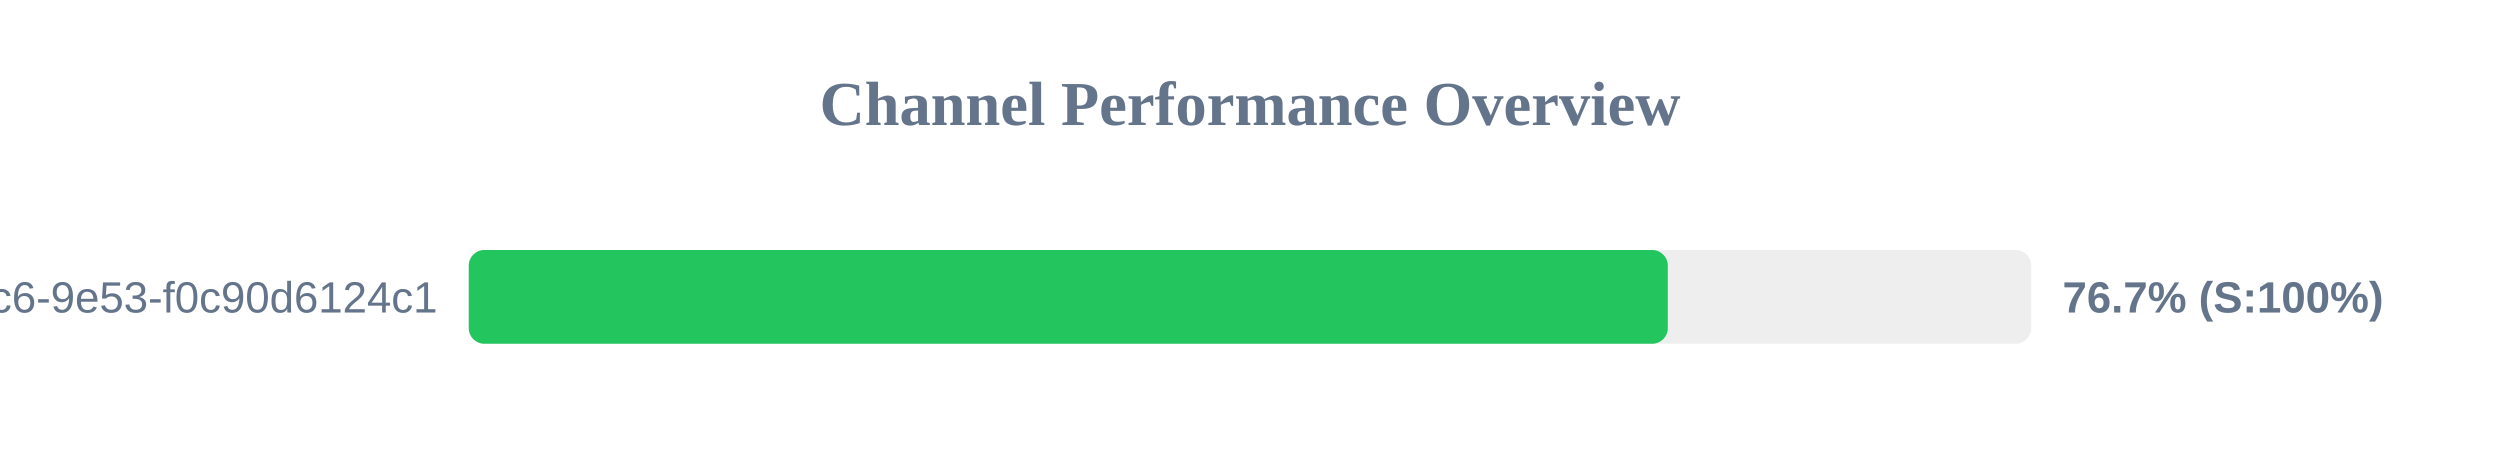
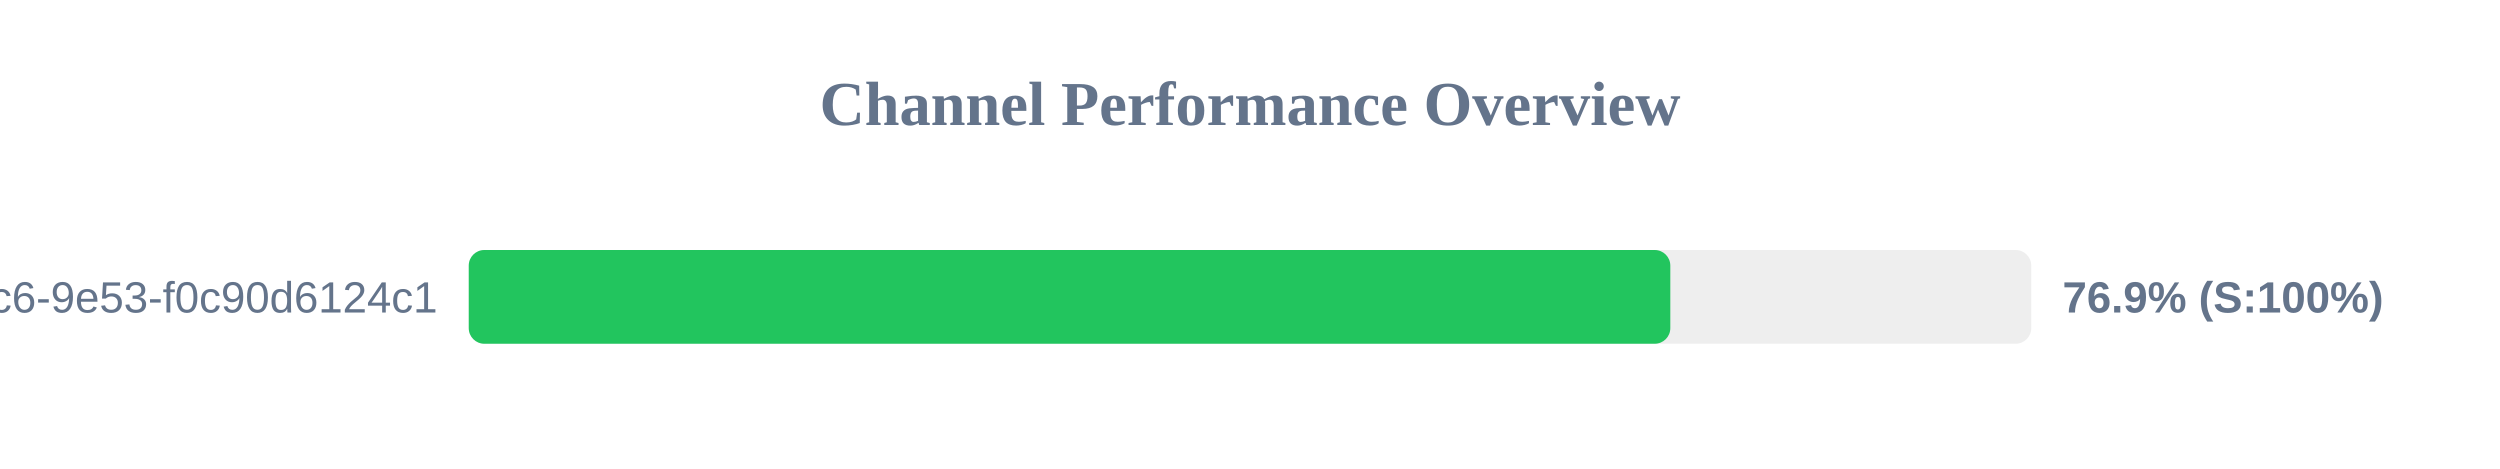
<svg xmlns="http://www.w3.org/2000/svg" width="800" height="150" version="1.1">
  <style>
        .row { font: 14px Arial; fill: #64748b; }
        .score { font: bold 14px Arial; fill: #64748b; }
    </style>
  <text x="400" y="40" text-anchor="middle" font-size="20px" font-weight="bold" fill="#64748b">Channel Performance Overview</text>
  <rect x="150" y="80" width="500" height="30" fill="#eee" rx="5" />
-   <rect x="150" y="80" width="383.7" height="30" fill="#22c55e" rx="5" />
+   <rect x="150" y="80" width="384.5" height="30" fill="#22c55e" rx="5" />
  <text x="140" y="100" text-anchor="end" class="row">?uuid=4685eb2a-5ddb-4dc6-9e53-f0c90d6124c1</text>
-   <text x="660" y="100" text-anchor="start" class="score">76.7% (S:100%)</text>
+   <text x="660" y="100" text-anchor="start" class="score">76.9% (S:100%)</text>
</svg>
